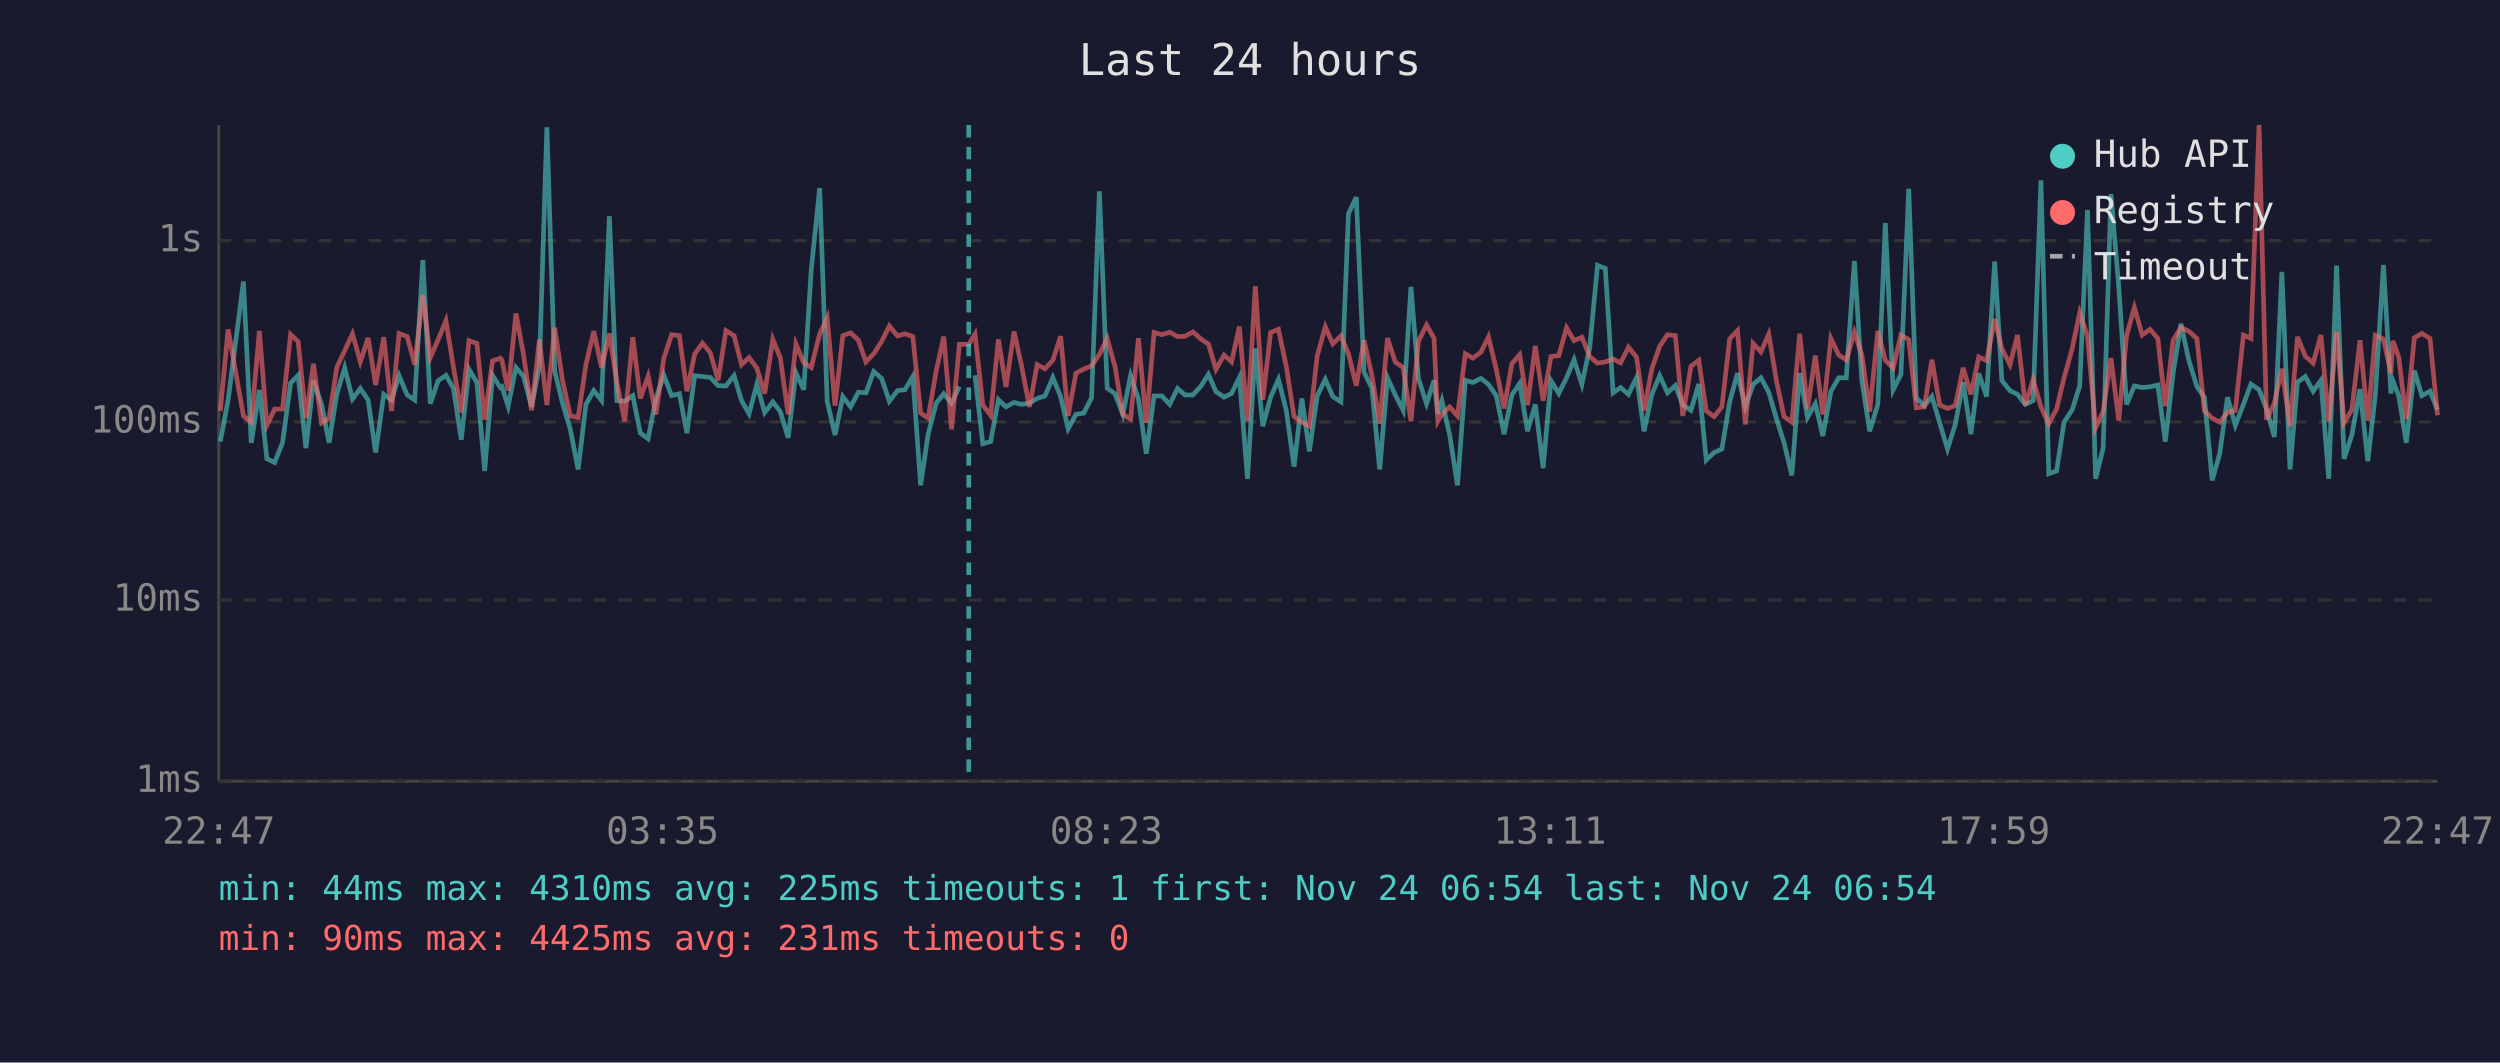
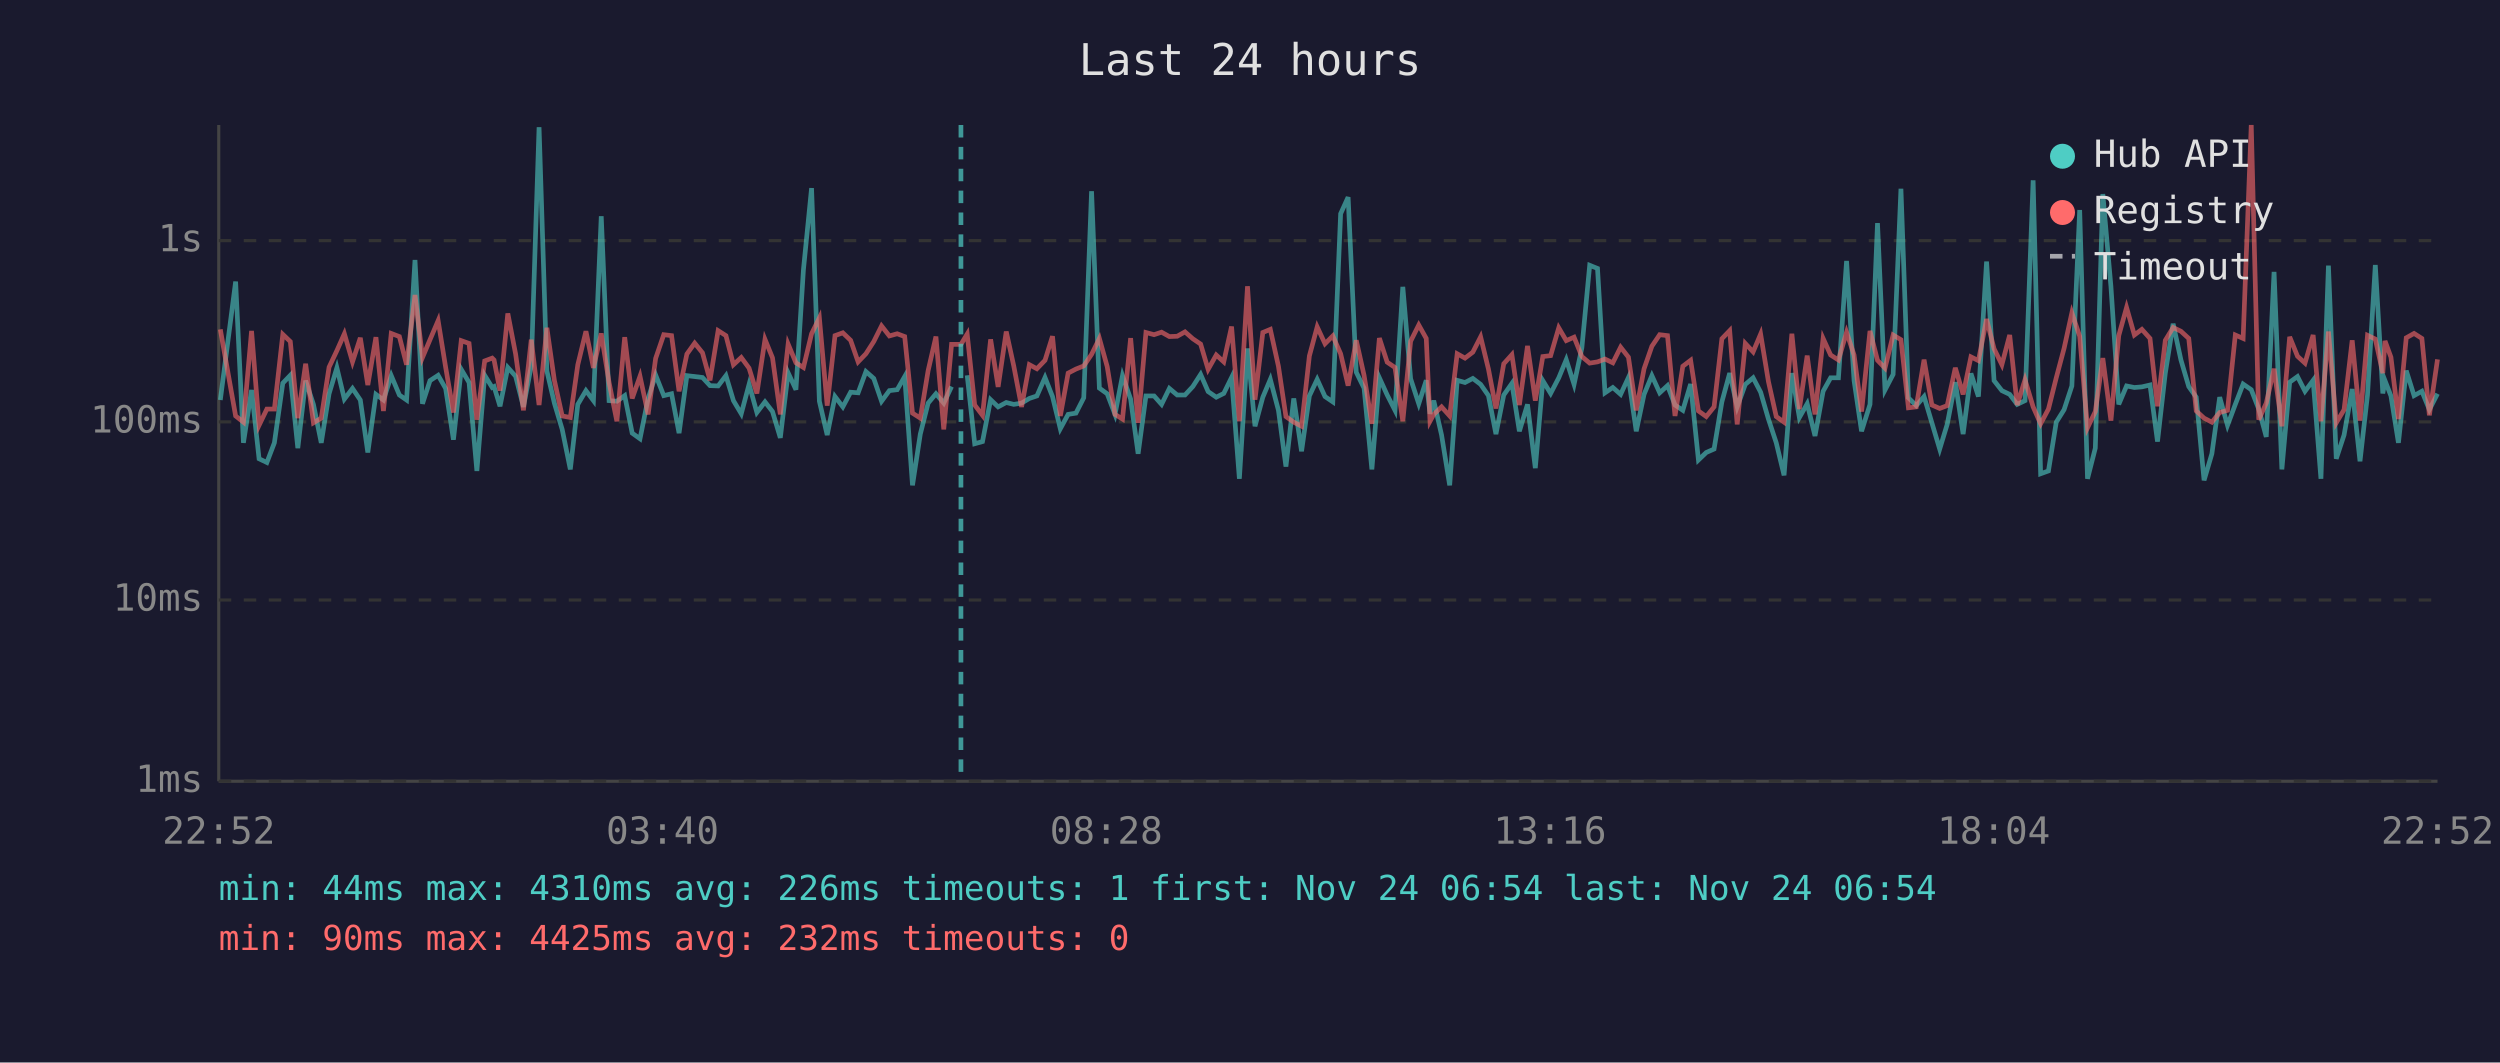
<svg xmlns="http://www.w3.org/2000/svg" viewBox="0 0 800 340" font-family="monospace" font-size="12">
  <rect width="800" height="340" fill="#1a1a2e" />
  <text x="400" y="24" fill="#e0e0e0" font-size="14" text-anchor="middle">Last 24 hours</text>
  <line x1="70" y1="40" x2="70" y2="250" stroke="#444" stroke-width="1" />
  <line x1="70" y1="250" x2="780" y2="250" stroke="#444" stroke-width="1" />
  <line x1="70" y1="250" x2="780" y2="250" stroke="#333" stroke-width="1" stroke-dasharray="4" />
  <text x="65" y="250" fill="#888" text-anchor="end" dominant-baseline="middle">1ms</text>
  <line x1="70" y1="192" x2="780" y2="192" stroke="#333" stroke-width="1" stroke-dasharray="4" />
  <text x="65" y="192" fill="#888" text-anchor="end" dominant-baseline="middle">10ms</text>
  <line x1="70" y1="135" x2="780" y2="135" stroke="#333" stroke-width="1" stroke-dasharray="4" />
  <text x="65" y="135" fill="#888" text-anchor="end" dominant-baseline="middle">100ms</text>
  <line x1="70" y1="77" x2="780" y2="77" stroke="#333" stroke-width="1" stroke-dasharray="4" />
  <text x="65" y="77" fill="#888" text-anchor="end" dominant-baseline="middle">1s</text>
-   <text x="70" y="270" fill="#888" text-anchor="middle">22:47</text>
-   <text x="212" y="270" fill="#888" text-anchor="middle">03:35</text>
-   <text x="354" y="270" fill="#888" text-anchor="middle">08:23</text>
-   <text x="496" y="270" fill="#888" text-anchor="middle">13:11</text>
-   <text x="638" y="270" fill="#888" text-anchor="middle">17:59</text>
-   <text x="780" y="270" fill="#888" text-anchor="middle">22:47</text>
-   <polyline points="70.5,141.3 73.0,128.0 77.9,90.1 80.4,141.7 83.0,124.8 85.4,146.8 87.9,148.0 90.4,141.7 93.0,122.6 95.4,120.1 97.9,143.4 100.3,121.8 102.9,129.4 105.3,141.7 107.8,126.0 110.3,117.7 112.8,127.7 115.3,124.3 117.8,128.0 120.2,144.8 122.8,126.2 125.3,128.0 127.7,120.2 130.3,126.4 132.7,128.0 135.3,83.2 137.7,129.2 140.2,121.8 142.7,120.1 145.1,124.3 147.6,140.7 150.1,118.2 152.6,122.4 155.1,150.7 157.6,120.1 160.1,124.0 160.6,123.7 162.6,130.0 165.1,117.6 167.5,120.4 170.1,130.2 172.6,117.1 175.0,40.7 177.5,118.7 180.0,129.0 182.5,137.4 185.0,150.2 187.5,129.4 190.0,125.0 192.5,128.2 195.0,69.2 197.4,128.2 199.9,128.4 202.5,126.6 204.9,138.6 207.4,140.4 209.9,127.5 212.4,120.0 214.9,126.6 217.4,126.0 219.8,138.6 222.3,120.2 224.8,120.5 227.3,120.8 229.8,123.4 232.3,123.5 234.9,120.2 237.3,128.2 239.7,132.4 242.2,123.0 244.7,132.0 247.3,128.6 249.7,131.7 252.2,140.1 254.7,119.3 257.2,124.7 259.6,86.3 262.3,60.2 264.7,128.4 267.2,139.2 269.7,126.9 272.2,130.2 274.7,125.5 277.1,125.7 279.6,118.9 282.1,121.1 284.6,128.4 287.2,125.0 289.6,124.7 292.1,120.5 294.6,155.3 297.0,138.9 299.6,129.0 302.0,126.0 304.5,129.0 307.0,123.7" fill="none" stroke="#4ecdc4" stroke-width="1.5" opacity="0.6" />
-   <polyline points="312.0,120.1 314.5,142.0 317.0,141.3 319.5,127.9 321.9,130.2 324.5,128.8 326.9,129.4 329.4,129.0 331.9,127.5 334.4,126.7 336.9,120.8 339.4,126.9 341.8,137.2 344.3,132.6 346.8,132.2 349.3,127.3 351.8,61.2 354.3,124.2 356.8,126.0 359.3,132.6 361.8,120.2 364.3,127.7 366.8,145.2 369.3,126.7 371.8,126.7 374.3,129.4 376.8,124.3 379.2,126.4 381.7,126.4 384.2,123.7 386.7,119.8 389.1,125.3 391.7,127.1 394.1,125.9 396.6,120.8 399.2,153.2 401.7,111.5 404.1,136.4 406.6,127.1 409.1,121.4 411.6,131.3 414.1,149.3 416.6,127.5 419.0,144.4 421.5,126.7 424.1,121.4 426.5,126.9 429.1,128.6 431.5,68.4 434.0,63.1 436.5,119.1 439.0,124.2 441.5,150.2 444.0,120.9 446.5,126.4 449.0,131.3 451.5,91.8 453.9,121.2 456.5,129.2 458.9,121.7 460.1,132.4 461.4,128.2 463.9,139.2 466.4,155.3 468.9,121.7 471.3,122.4 473.9,121.1 476.3,123.0 478.8,126.6 481.3,138.9 483.8,126.4 486.3,122.7 488.8,138.0 491.3,129.4 493.8,149.8 496.3,121.8 498.8,125.9 501.3,120.9 503.7,115.1 506.2,123.0 508.7,111.3 511.2,84.9 513.7,85.9 516.2,125.7 518.6,124.0 521.1,126.2 523.7,120.8 526.1,138.0 528.6,126.2 531.1,120.2 533.6,125.7 536.1,123.4 538.5,129.6 541.1,131.3 543.6,122.9 546.0,147.2 548.5,144.8 551.0,143.7 553.5,128.6 556.0,119.4 558.5,130.2 561.0,123.0 563.5,120.9 566.0,125.5 568.5,134.1 570.9,141.7 573.4,152.1 575.9,119.4 578.4,133.6 580.9,129.2 583.3,139.5 585.9,125.2 588.4,120.9 590.8,120.9 593.4,83.5 595.8,121.8 598.3,138.0 600.9,129.4 603.3,71.4 605.8,124.8 608.3,119.8 610.8,60.4 613.2,127.3 615.8,129.8 618.2,126.9 620.7,135.3 623.2,143.7 625.7,135.8 628.2,122.3 630.7,138.9 633.2,119.5 635.7,126.9 638.3,83.7 640.6,121.8 643.2,125.0 645.6,126.2 648.1,129.4 650.6,128.2 653.1,57.7 655.6,151.6 658.1,150.7 660.5,135.1 663.1,131.1 665.5,123.5 668.0,67.2 670.6,153.2 673.0,143.4 675.5,62.1 678.0,91.7 680.5,129.4 683.0,123.5 685.5,124.0 688.0,123.8 690.5,123.2 692.9,141.3 695.4,119.4 697.9,103.6 700.4,115.2 703.0,123.7 705.4,127.1 707.9,153.7 710.3,145.2 712.8,127.1 715.3,136.1 717.9,129.4 720.3,122.9 722.9,124.7 725.3,130.9 727.8,139.8 730.2,87.0 732.8,150.2 735.2,122.3 737.7,120.5 740.2,125.2 742.7,121.7 745.2,153.2 747.7,85.0 750.1,146.8 752.6,139.2 755.2,124.5 757.7,147.6 760.1,126.4 762.7,84.8 765.1,125.9 765.7,121.8 767.6,126.7 770.0,141.7 772.6,118.6 775.0,126.6 777.6,125.2 780.0,131.1" fill="none" stroke="#4ecdc4" stroke-width="1.5" opacity="0.6" />
-   <polyline points="70.5,131.5 73.0,105.4 77.9,133.1 80.4,135.1 83.0,105.9 85.4,136.1 87.9,130.9 90.4,130.9 93.0,107.0 95.4,109.3 97.9,133.8 100.3,116.4 102.9,135.3 105.3,133.8 107.8,117.5 110.3,112.2 112.8,106.8 115.3,115.8 117.8,108.1 120.2,123.2 122.8,107.9 125.3,131.5 127.7,106.7 130.3,107.7 132.7,116.7 135.3,94.4 137.7,114.4 140.2,108.7 142.7,102.6 145.1,117.5 147.6,132.0 150.1,109.0 152.6,109.9 155.1,134.3 157.6,115.5 160.1,114.6 160.6,115.2 162.6,125.0 165.1,100.3 167.5,113.3 170.1,131.3 172.6,108.7 175.0,129.6 177.5,104.9 180.0,121.7 182.5,133.1 185.0,133.6 187.5,116.7 190.0,106.0 192.5,117.7 195.0,106.7 197.4,122.4 199.9,134.8 202.5,107.9 204.9,127.5 207.4,120.4 209.9,132.6 212.4,114.7 214.9,107.1 217.4,107.4 219.8,125.2 222.3,113.3 224.8,109.8 227.3,112.9 229.8,121.7 232.3,105.8 234.9,107.4 237.3,116.7 239.7,114.4 242.2,117.8 244.7,125.9 247.3,108.6 249.7,114.5 252.2,132.6 254.7,110.1 257.2,116.1 259.6,117.6 262.3,106.8 264.7,101.7 267.2,129.8 269.7,107.4 272.2,106.5 274.7,108.9 277.1,115.8 279.6,113.2 282.1,109.3 284.6,104.3 287.2,107.5 289.6,106.8 292.1,107.7 294.6,132.2 297.0,133.8 299.6,118.6 302.0,107.7 304.5,137.4 307.0,110.2 310.0,110.2 312.0,106.9 314.5,129.6 317.0,132.9 319.5,108.6 321.9,123.8 324.5,106.1 326.9,117.1 329.4,130.2 331.9,116.7 334.4,118.0 336.9,115.3 339.4,107.6 341.8,133.1 344.3,119.4 346.8,118.1 349.3,117.1 351.8,113.4 354.3,108.3 356.8,117.3 359.3,132.6 361.8,134.1 364.3,108.2 366.8,135.3 369.3,106.4 371.8,107.1 374.3,106.3 376.8,107.7 379.2,107.6 381.7,106.2 384.2,108.4 386.7,110.1 389.1,118.2 391.7,113.6 394.1,115.8 396.6,104.5 399.2,134.8 401.7,91.6 404.1,127.9 406.6,106.4 409.1,105.4 411.6,117.2 414.1,133.3 416.6,135.1 419.0,136.4 421.5,113.9 424.1,104.6 426.5,110.0 429.1,107.5 431.5,113.2 434.0,123.4 436.5,108.9 439.0,120.1 441.5,135.6 444.0,108.2 446.5,115.9 449.0,117.6 451.5,134.8 453.9,109.2 456.5,104.0 458.9,108.3 460.1,134.8 461.4,132.6 463.9,130.2 466.4,133.1 468.9,113.2 471.3,114.6 473.9,112.7 476.3,107.8 478.8,118.1 481.3,130.7 483.8,116.4 486.3,113.5 488.8,129.6 491.3,110.7 493.8,128.2 496.3,114.1 498.8,113.8 501.3,104.9 503.7,109.0 506.2,107.9 508.7,114.1 511.2,116.2 513.7,115.8 516.2,114.9 518.6,116.1 521.1,111.1 523.7,114.3 526.1,131.3 528.6,118.0 531.1,110.8 533.6,107.1 536.1,107.4 538.5,133.1 541.1,117.2 543.6,115.3 546.0,131.5 548.5,133.3 551.0,130.2 553.5,108.4 556.0,105.8 558.5,135.8 561.0,109.9 563.5,112.6 566.0,106.9 568.5,122.1 570.9,133.3 573.4,135.1 575.9,106.8 578.4,130.9 580.9,113.8 583.3,132.6 585.9,108.3 588.4,113.6 590.8,115.2 593.4,106.3 595.8,113.6 598.3,131.7 600.9,105.9 603.3,115.3 605.8,117.8 608.3,107.2 610.8,108.7 613.2,130.5 615.8,130.2 618.2,115.1 620.7,129.6 623.2,130.7 625.7,129.8 628.2,117.7 630.7,126.2 633.2,114.2 635.7,115.4 638.3,102.1 640.6,111.6 643.2,116.7 645.6,107.2 648.1,129.6 650.6,121.5 653.1,130.2 655.6,135.6 658.1,130.9 660.5,120.9 663.1,111.5 665.5,100.1 668.0,107.6 670.6,136.9 673.0,131.7 675.5,114.6 678.0,134.6 680.5,107.4 683.0,98.4 685.5,107.2 688.0,105.4 690.5,108.3 692.9,130.0 695.4,108.9 697.9,104.8 700.4,106.0 703.0,108.3 705.4,131.5 707.9,133.8 710.3,135.1 712.8,132.0 715.3,131.3 717.9,107.2 720.3,108.3 722.9,40.0 725.3,134.3 727.8,129.0 730.2,118.0 732.8,136.4 735.2,107.8 737.7,114.0 740.2,116.2 742.7,107.2 745.2,134.8 747.7,106.1 750.1,135.3 752.6,131.1 755.2,108.9 757.7,134.6 760.1,107.3 762.7,108.5 765.1,119.4 765.7,109.1 767.6,114.3 770.0,134.1 772.6,108.1 775.0,106.7 777.6,108.3 780.0,132.9" fill="none" stroke="#ff6b6b" stroke-width="1.5" opacity="0.6" />
-   <line x1="310.0" y1="40" x2="310.0" y2="250" stroke="#4ecdc4" stroke-width="1.5" stroke-dasharray="4,3" opacity="0.7" />
+   <text x="70" y="270" fill="#888" text-anchor="middle">22:52</text>
+   <text x="212" y="270" fill="#888" text-anchor="middle">03:40</text>
+   <text x="354" y="270" fill="#888" text-anchor="middle">08:28</text>
+   <text x="496" y="270" fill="#888" text-anchor="middle">13:16</text>
+   <text x="638" y="270" fill="#888" text-anchor="middle">18:04</text>
+   <text x="780" y="270" fill="#888" text-anchor="middle">22:52</text>
+   <polyline points="70.5,128.0 75.4,90.1 77.9,141.7 80.5,124.8 82.9,146.8 85.4,148.0 87.8,141.7 90.5,122.6 92.9,120.1 95.3,143.4 97.8,121.8 100.3,129.4 102.8,141.7 105.3,126.0 107.8,117.7 110.2,127.7 112.8,124.3 115.3,128.0 117.7,144.8 120.3,126.2 122.7,128.0 125.2,120.2 127.8,126.4 130.1,128.0 132.8,83.2 135.2,129.2 137.6,121.8 140.2,120.1 142.6,124.3 145.1,140.7 147.6,118.2 150.1,122.4 152.6,150.7 155.1,120.1 157.5,124.0 158.1,123.7 160.0,130.0 162.5,117.6 165.0,120.4 167.5,130.2 170.0,117.1 172.5,40.7 175.0,118.7 177.4,129.0 179.9,137.4 182.5,150.2 184.9,129.4 187.5,125.0 189.9,128.2 192.4,69.2 194.9,128.2 197.4,128.4 199.9,126.6 202.3,138.6 204.8,140.4 207.4,127.5 209.8,120.0 212.4,126.6 214.9,126.0 217.3,138.6 219.8,120.2 222.3,120.5 224.8,120.8 227.2,123.4 229.8,123.5 232.3,120.2 234.7,128.2 237.2,132.4 239.7,123.0 242.2,132.0 244.8,128.6 247.2,131.7 249.7,140.1 252.2,119.3 254.7,124.7 257.1,86.3 259.7,60.2 262.2,128.4 264.7,139.2 267.2,126.9 269.7,130.2 272.2,125.5 274.6,125.7 277.1,118.9 279.6,121.1 282.1,128.4 284.6,125.0 287.1,124.7 289.5,120.5 292.0,155.3 294.5,138.9 297.0,129.0 299.5,126.0 302.0,129.0 304.5,123.7" fill="none" stroke="#4ecdc4" stroke-width="1.5" opacity="0.6" />
+   <polyline points="309.5,120.1 311.9,142.0 314.4,141.3 317.0,127.9 319.4,130.2 322.0,128.8 324.4,129.4 326.9,129.0 329.4,127.5 331.8,126.7 334.4,120.8 336.8,126.9 339.3,137.2 341.8,132.6 344.3,132.2 346.8,127.3 349.3,61.2 351.8,124.2 354.3,126.0 356.8,132.6 359.2,120.2 361.8,127.7 364.2,145.2 366.7,126.7 369.3,126.7 371.7,129.4 374.2,124.3 376.7,126.4 379.2,126.4 381.7,123.7 384.2,119.8 386.6,125.3 389.2,127.1 391.6,125.9 394.1,120.8 396.6,153.2 399.2,111.5 401.6,136.4 404.1,127.1 406.5,121.4 409.1,131.3 411.5,149.3 414.0,127.5 416.5,144.4 419.0,126.7 421.5,121.4 424.0,126.9 426.5,128.6 429.0,68.4 431.4,63.1 434.0,119.1 436.5,124.2 439.0,150.2 441.4,120.9 443.9,126.4 446.4,131.3 448.9,91.8 451.4,121.2 454.0,129.2 456.4,121.7 457.6,132.4 458.8,128.2 461.3,139.2 463.9,155.3 466.3,121.7 468.8,122.4 471.3,121.1 473.8,123.0 476.3,126.6 478.7,138.9 481.2,126.4 483.8,122.7 486.2,138.0 488.8,129.4 491.3,149.8 493.7,121.8 496.2,125.9 498.8,120.9 501.2,115.1 503.7,123.0 506.2,111.3 508.7,84.9 511.2,85.9 513.6,125.7 516.1,124.0 518.6,126.2 521.1,120.8 523.6,138.0 526.1,126.2 528.6,120.2 531.1,125.7 533.6,123.4 536.0,129.6 538.5,131.3 541.0,122.9 543.5,147.2 546.0,144.8 548.5,143.7 551.0,128.6 553.5,119.4 555.9,130.2 558.5,123.0 561.0,120.9 563.4,125.5 565.9,134.1 568.4,141.7 570.9,152.1 573.4,119.4 575.8,133.6 578.3,129.2 580.8,139.5 583.4,125.2 585.8,120.9 588.3,120.9 590.9,83.5 593.3,121.8 595.7,138.0 598.4,129.4 600.8,71.4 603.2,124.8 605.8,119.8 608.3,60.4 610.7,127.3 613.2,129.8 615.7,126.9 618.2,135.3 620.7,143.7 623.1,135.8 625.7,122.3 628.2,138.9 630.7,119.5 633.1,126.9 635.7,83.7 638.1,121.8 640.6,125.0 643.1,126.2 645.5,129.4 648.0,128.2 650.6,57.7 653.0,151.6 655.5,150.7 658.0,135.1 660.5,131.1 663.0,123.5 665.5,67.2 668.0,153.2 670.5,143.4 672.9,62.1 675.5,91.7 678.0,129.4 680.5,123.5 683.0,124.0 685.4,123.8 688.0,123.2 690.4,141.3 692.9,119.4 695.4,103.6 697.9,115.2 700.4,123.7 702.8,127.1 705.3,153.7 707.8,145.2 710.3,127.1 712.8,136.1 715.3,129.4 717.8,122.9 720.4,124.7 722.8,130.9 725.2,139.8 727.7,87.0 730.2,150.2 732.7,122.3 735.2,120.5 737.6,125.2 740.2,121.7 742.7,153.2 745.1,85.0 747.6,146.8 750.1,139.2 752.7,124.5 755.2,147.6 757.6,126.4 760.1,84.8 762.5,125.9 763.2,121.8 765.1,126.7 767.5,141.7 770.0,118.6 772.5,126.6 775.0,125.2 777.4,131.1 780.0,126.0" fill="none" stroke="#4ecdc4" stroke-width="1.5" opacity="0.6" />
+   <polyline points="70.5,105.4 75.4,133.1 77.9,135.1 80.5,105.9 82.9,136.1 85.4,130.9 87.8,130.9 90.5,107.0 92.9,109.3 95.3,133.8 97.8,116.4 100.3,135.3 102.8,133.8 105.3,117.5 107.8,112.2 110.2,106.8 112.8,115.8 115.3,108.1 117.7,123.2 120.3,107.9 122.7,131.5 125.2,106.7 127.8,107.7 130.1,116.7 132.8,94.4 135.2,114.4 137.6,108.7 140.2,102.6 142.6,117.5 145.1,132.0 147.6,109.0 150.1,109.9 152.6,134.3 155.1,115.5 157.5,114.6 158.1,115.2 160.0,125.0 162.5,100.3 165.0,113.3 167.5,131.3 170.0,108.7 172.5,129.6 175.0,104.9 177.4,121.7 179.9,133.1 182.5,133.6 184.9,116.7 187.5,106.0 189.9,117.7 192.4,106.7 194.9,122.4 197.4,134.8 199.9,107.9 202.3,127.5 204.8,120.4 207.4,132.6 209.8,114.7 212.4,107.1 214.9,107.4 217.3,125.2 219.8,113.3 222.3,109.8 224.8,112.9 227.2,121.7 229.8,105.8 232.3,107.4 234.7,116.7 237.2,114.4 239.7,117.8 242.2,125.9 244.8,108.6 247.2,114.5 249.7,132.6 252.2,110.1 254.7,116.1 257.1,117.6 259.7,106.8 262.2,101.7 264.7,129.8 267.2,107.4 269.7,106.5 272.2,108.9 274.6,115.8 277.1,113.2 279.6,109.3 282.1,104.3 284.6,107.5 287.1,106.8 289.5,107.7 292.0,132.2 294.5,133.8 297.0,118.6 299.5,107.7 302.0,137.4 304.5,110.2 307.5,110.2 309.5,106.9 311.9,129.6 314.4,132.9 317.0,108.6 319.4,123.8 322.0,106.1 324.4,117.1 326.9,130.2 329.4,116.7 331.8,118.0 334.4,115.3 336.8,107.6 339.3,133.1 341.8,119.4 344.3,118.1 346.8,117.1 349.3,113.4 351.8,108.3 354.3,117.3 356.8,132.6 359.2,134.1 361.8,108.2 364.2,135.3 366.7,106.4 369.3,107.1 371.7,106.3 374.2,107.7 376.7,107.6 379.2,106.2 381.7,108.4 384.2,110.1 386.6,118.2 389.2,113.6 391.6,115.8 394.1,104.5 396.6,134.8 399.2,91.6 401.6,127.9 404.1,106.4 406.5,105.4 409.1,117.2 411.5,133.3 414.0,135.1 416.5,136.4 419.0,113.9 421.5,104.6 424.0,110.0 426.5,107.5 429.0,113.2 431.4,123.4 434.0,108.9 436.5,120.1 439.0,135.6 441.4,108.2 443.9,115.9 446.4,117.6 448.9,134.8 451.4,109.2 454.0,104.0 456.4,108.3 457.6,134.8 458.8,132.6 461.3,130.2 463.9,133.1 466.3,113.2 468.8,114.6 471.3,112.7 473.8,107.8 476.3,118.1 478.7,130.7 481.2,116.4 483.8,113.5 486.2,129.6 488.8,110.7 491.3,128.2 493.7,114.1 496.2,113.8 498.8,104.9 501.2,109.0 503.7,107.9 506.2,114.1 508.7,116.2 511.2,115.8 513.6,114.9 516.1,116.1 518.6,111.1 521.1,114.3 523.6,131.3 526.1,118.0 528.6,110.8 531.1,107.1 533.6,107.4 536.0,133.1 538.5,117.2 541.0,115.3 543.5,131.5 546.0,133.3 548.5,130.2 551.0,108.4 553.5,105.8 555.9,135.8 558.5,109.9 561.0,112.6 563.4,106.9 565.9,122.1 568.4,133.3 570.9,135.1 573.4,106.8 575.8,130.9 578.3,113.8 580.8,132.6 583.4,108.3 585.8,113.6 588.3,115.2 590.9,106.3 593.3,113.6 595.7,131.7 598.4,105.9 600.8,115.3 603.2,117.8 605.8,107.2 608.3,108.7 610.7,130.5 613.2,130.2 615.7,115.1 618.2,129.6 620.7,130.7 623.1,129.8 625.7,117.7 628.2,126.2 630.7,114.2 633.1,115.4 635.7,102.1 638.1,111.6 640.6,116.7 643.1,107.2 645.5,129.6 648.0,121.5 650.6,130.2 653.0,135.6 655.5,130.9 658.0,120.9 660.5,111.5 663.0,100.1 665.5,107.6 668.0,136.9 670.5,131.7 672.9,114.6 675.5,134.6 678.0,107.4 680.5,98.4 683.0,107.2 685.4,105.4 688.0,108.3 690.4,130.0 692.9,108.9 695.4,104.8 697.9,106.0 700.4,108.3 702.8,131.5 705.3,133.8 707.8,135.1 710.3,132.0 712.8,131.3 715.3,107.2 717.8,108.3 720.4,40.0 722.8,134.3 725.2,129.0 727.7,118.0 730.2,136.4 732.7,107.8 735.2,114.0 737.6,116.2 740.2,107.2 742.7,134.8 745.1,106.1 747.6,135.3 750.1,131.1 752.7,108.9 755.2,134.6 757.6,107.3 760.1,108.5 762.5,119.4 763.2,109.1 765.1,114.3 767.5,134.1 770.0,108.1 772.5,106.7 775.0,108.3 777.4,132.9 780.0,115.0" fill="none" stroke="#ff6b6b" stroke-width="1.5" opacity="0.6" />
+   <line x1="307.5" y1="40" x2="307.5" y2="250" stroke="#4ecdc4" stroke-width="1.5" stroke-dasharray="4,3" opacity="0.7" />
  <circle cx="660" cy="50" r="4" fill="#4ecdc4" />
  <text x="670" y="50" fill="#e0e0e0" dominant-baseline="middle">Hub API</text>
  <circle cx="660" cy="68" r="4" fill="#ff6b6b" />
  <text x="670" y="68" fill="#e0e0e0" dominant-baseline="middle">Registry</text>
  <line x1="656" y1="82" x2="664" y2="82" stroke="#e0e0e0" stroke-width="1.5" stroke-dasharray="4,3" opacity="0.7" />
  <text x="670" y="86" fill="#e0e0e0" dominant-baseline="middle">Timeout</text>
-   <text x="70" y="288" fill="#4ecdc4" font-size="11">min: 44ms  max: 4310ms  avg: 225ms  timeouts: 1  first: Nov 24 06:54  last: Nov 24 06:54</text>
-   <text x="70" y="304" fill="#ff6b6b" font-size="11">min: 90ms  max: 4425ms  avg: 231ms  timeouts: 0</text>
+   <text x="70" y="288" fill="#4ecdc4" font-size="11">min: 44ms  max: 4310ms  avg: 226ms  timeouts: 1  first: Nov 24 06:54  last: Nov 24 06:54</text>
+   <text x="70" y="304" fill="#ff6b6b" font-size="11">min: 90ms  max: 4425ms  avg: 232ms  timeouts: 0</text>
</svg>
